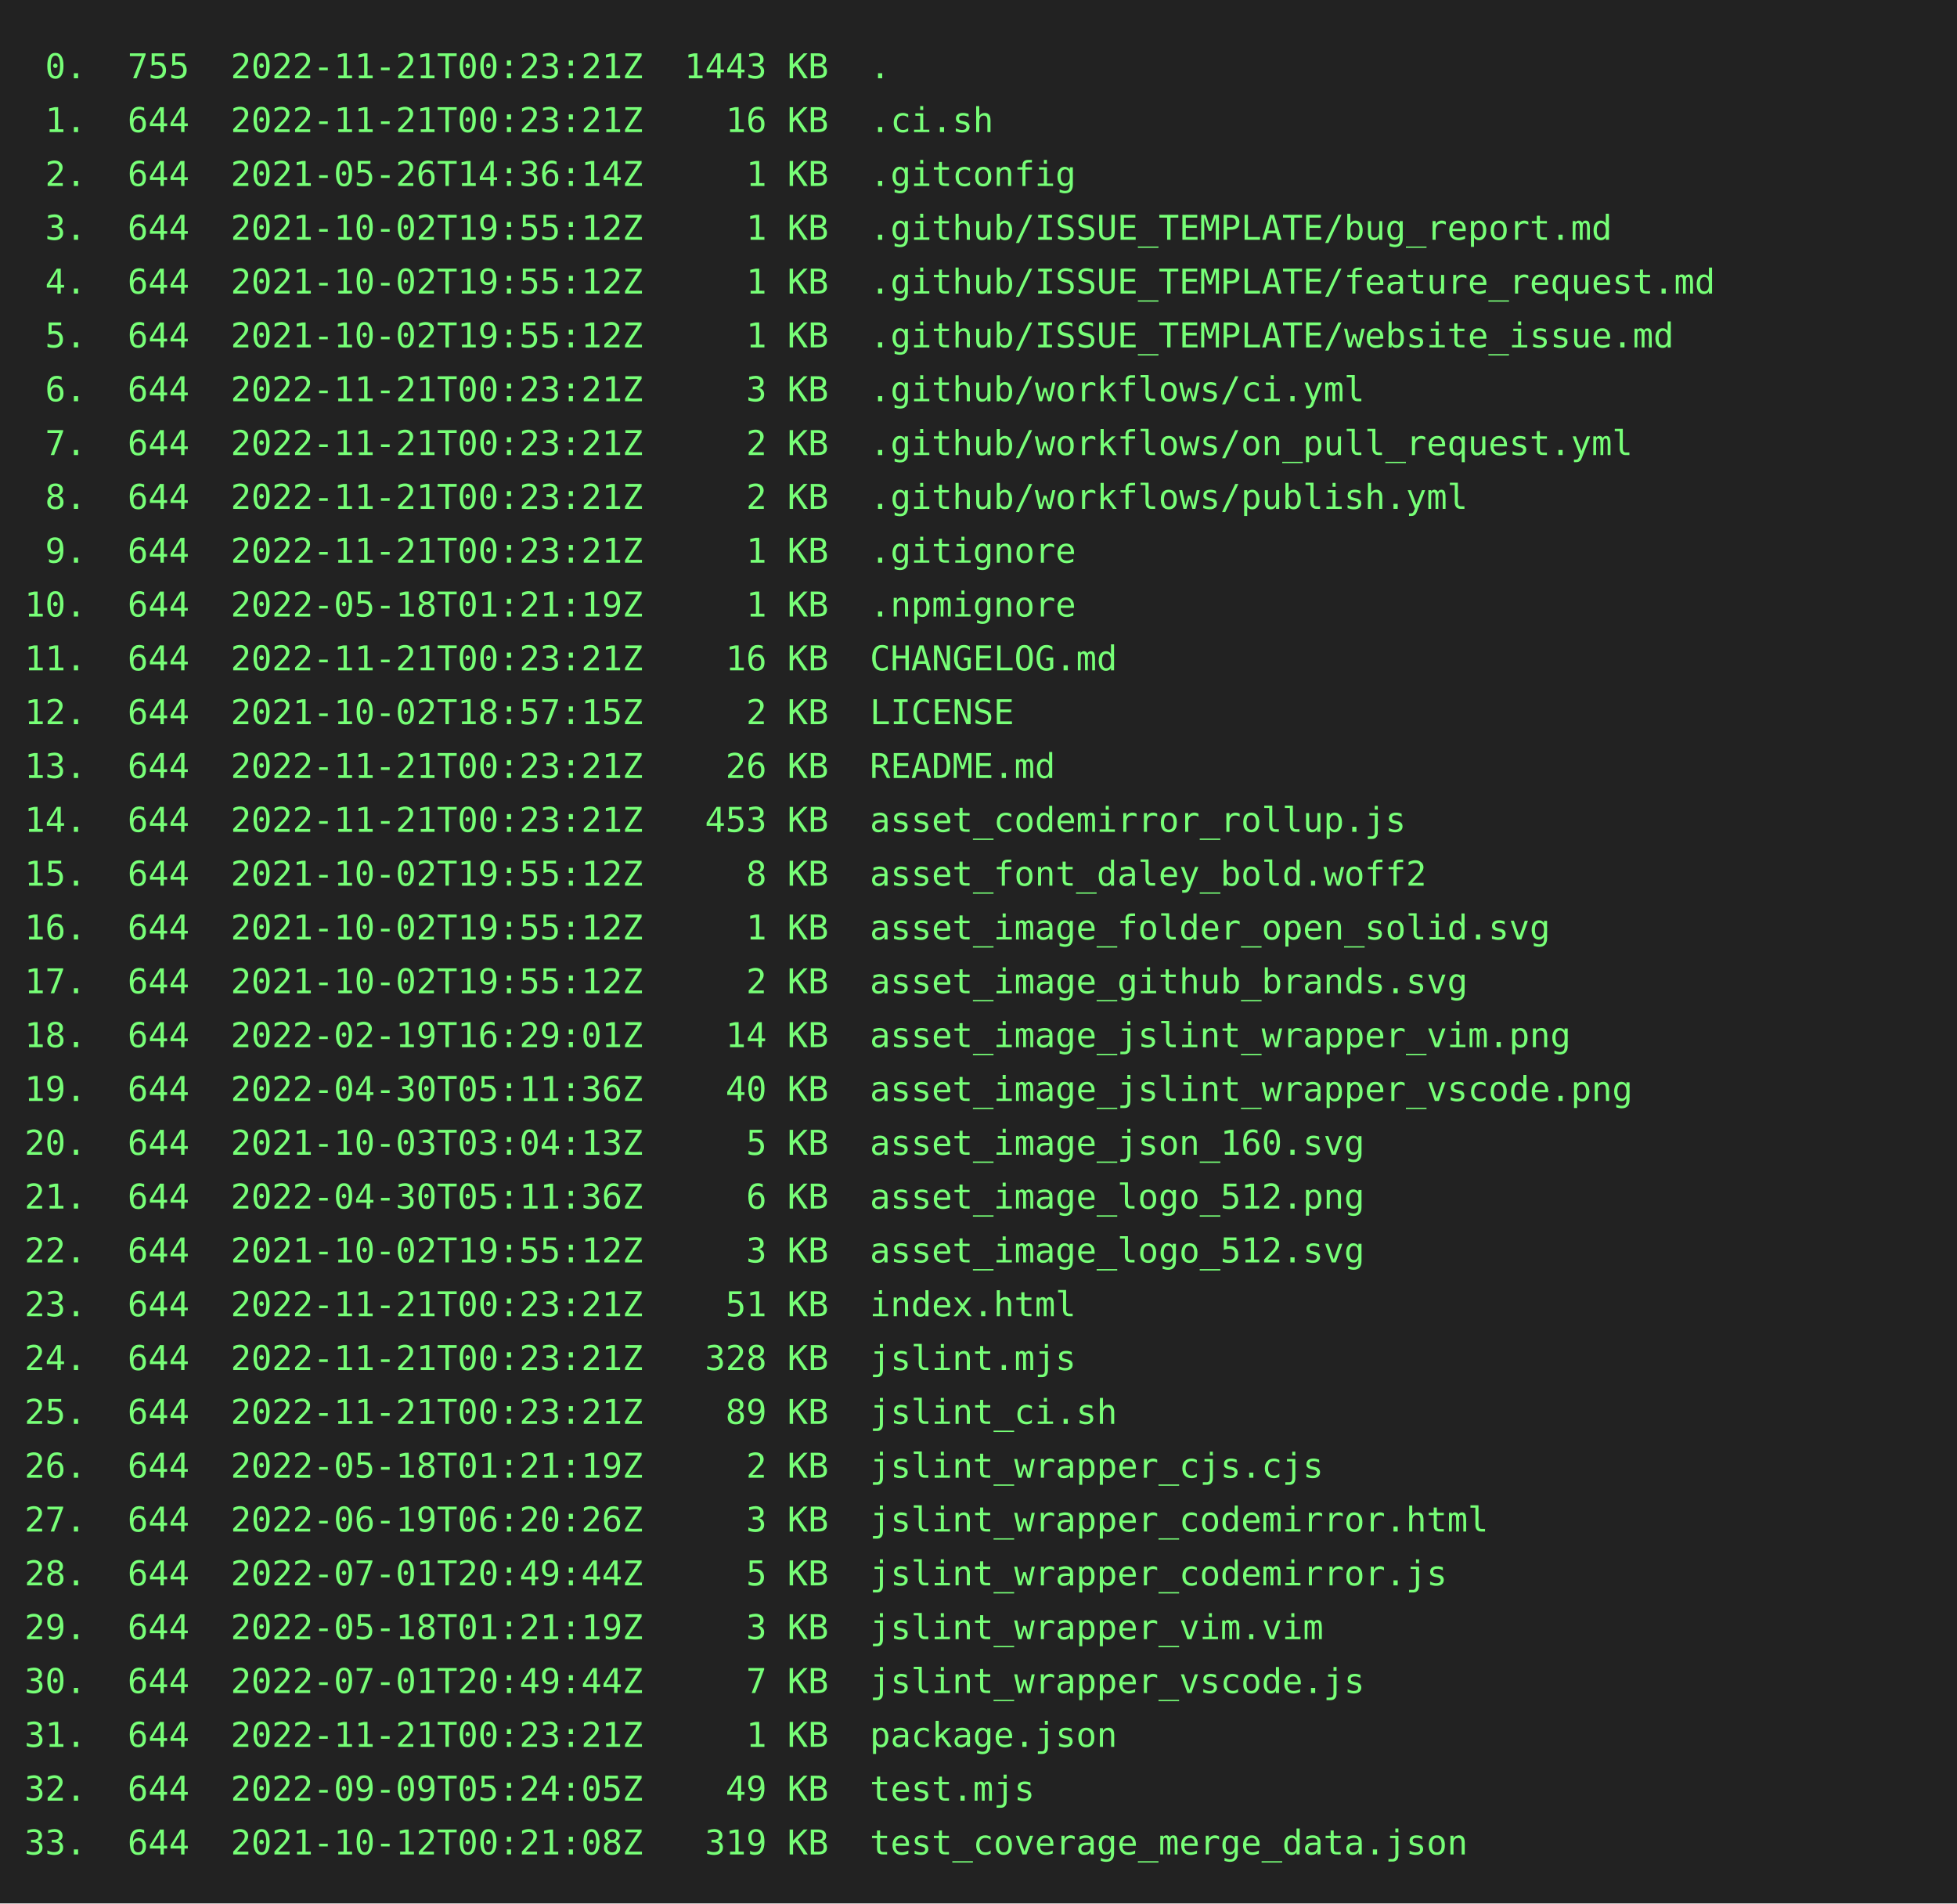
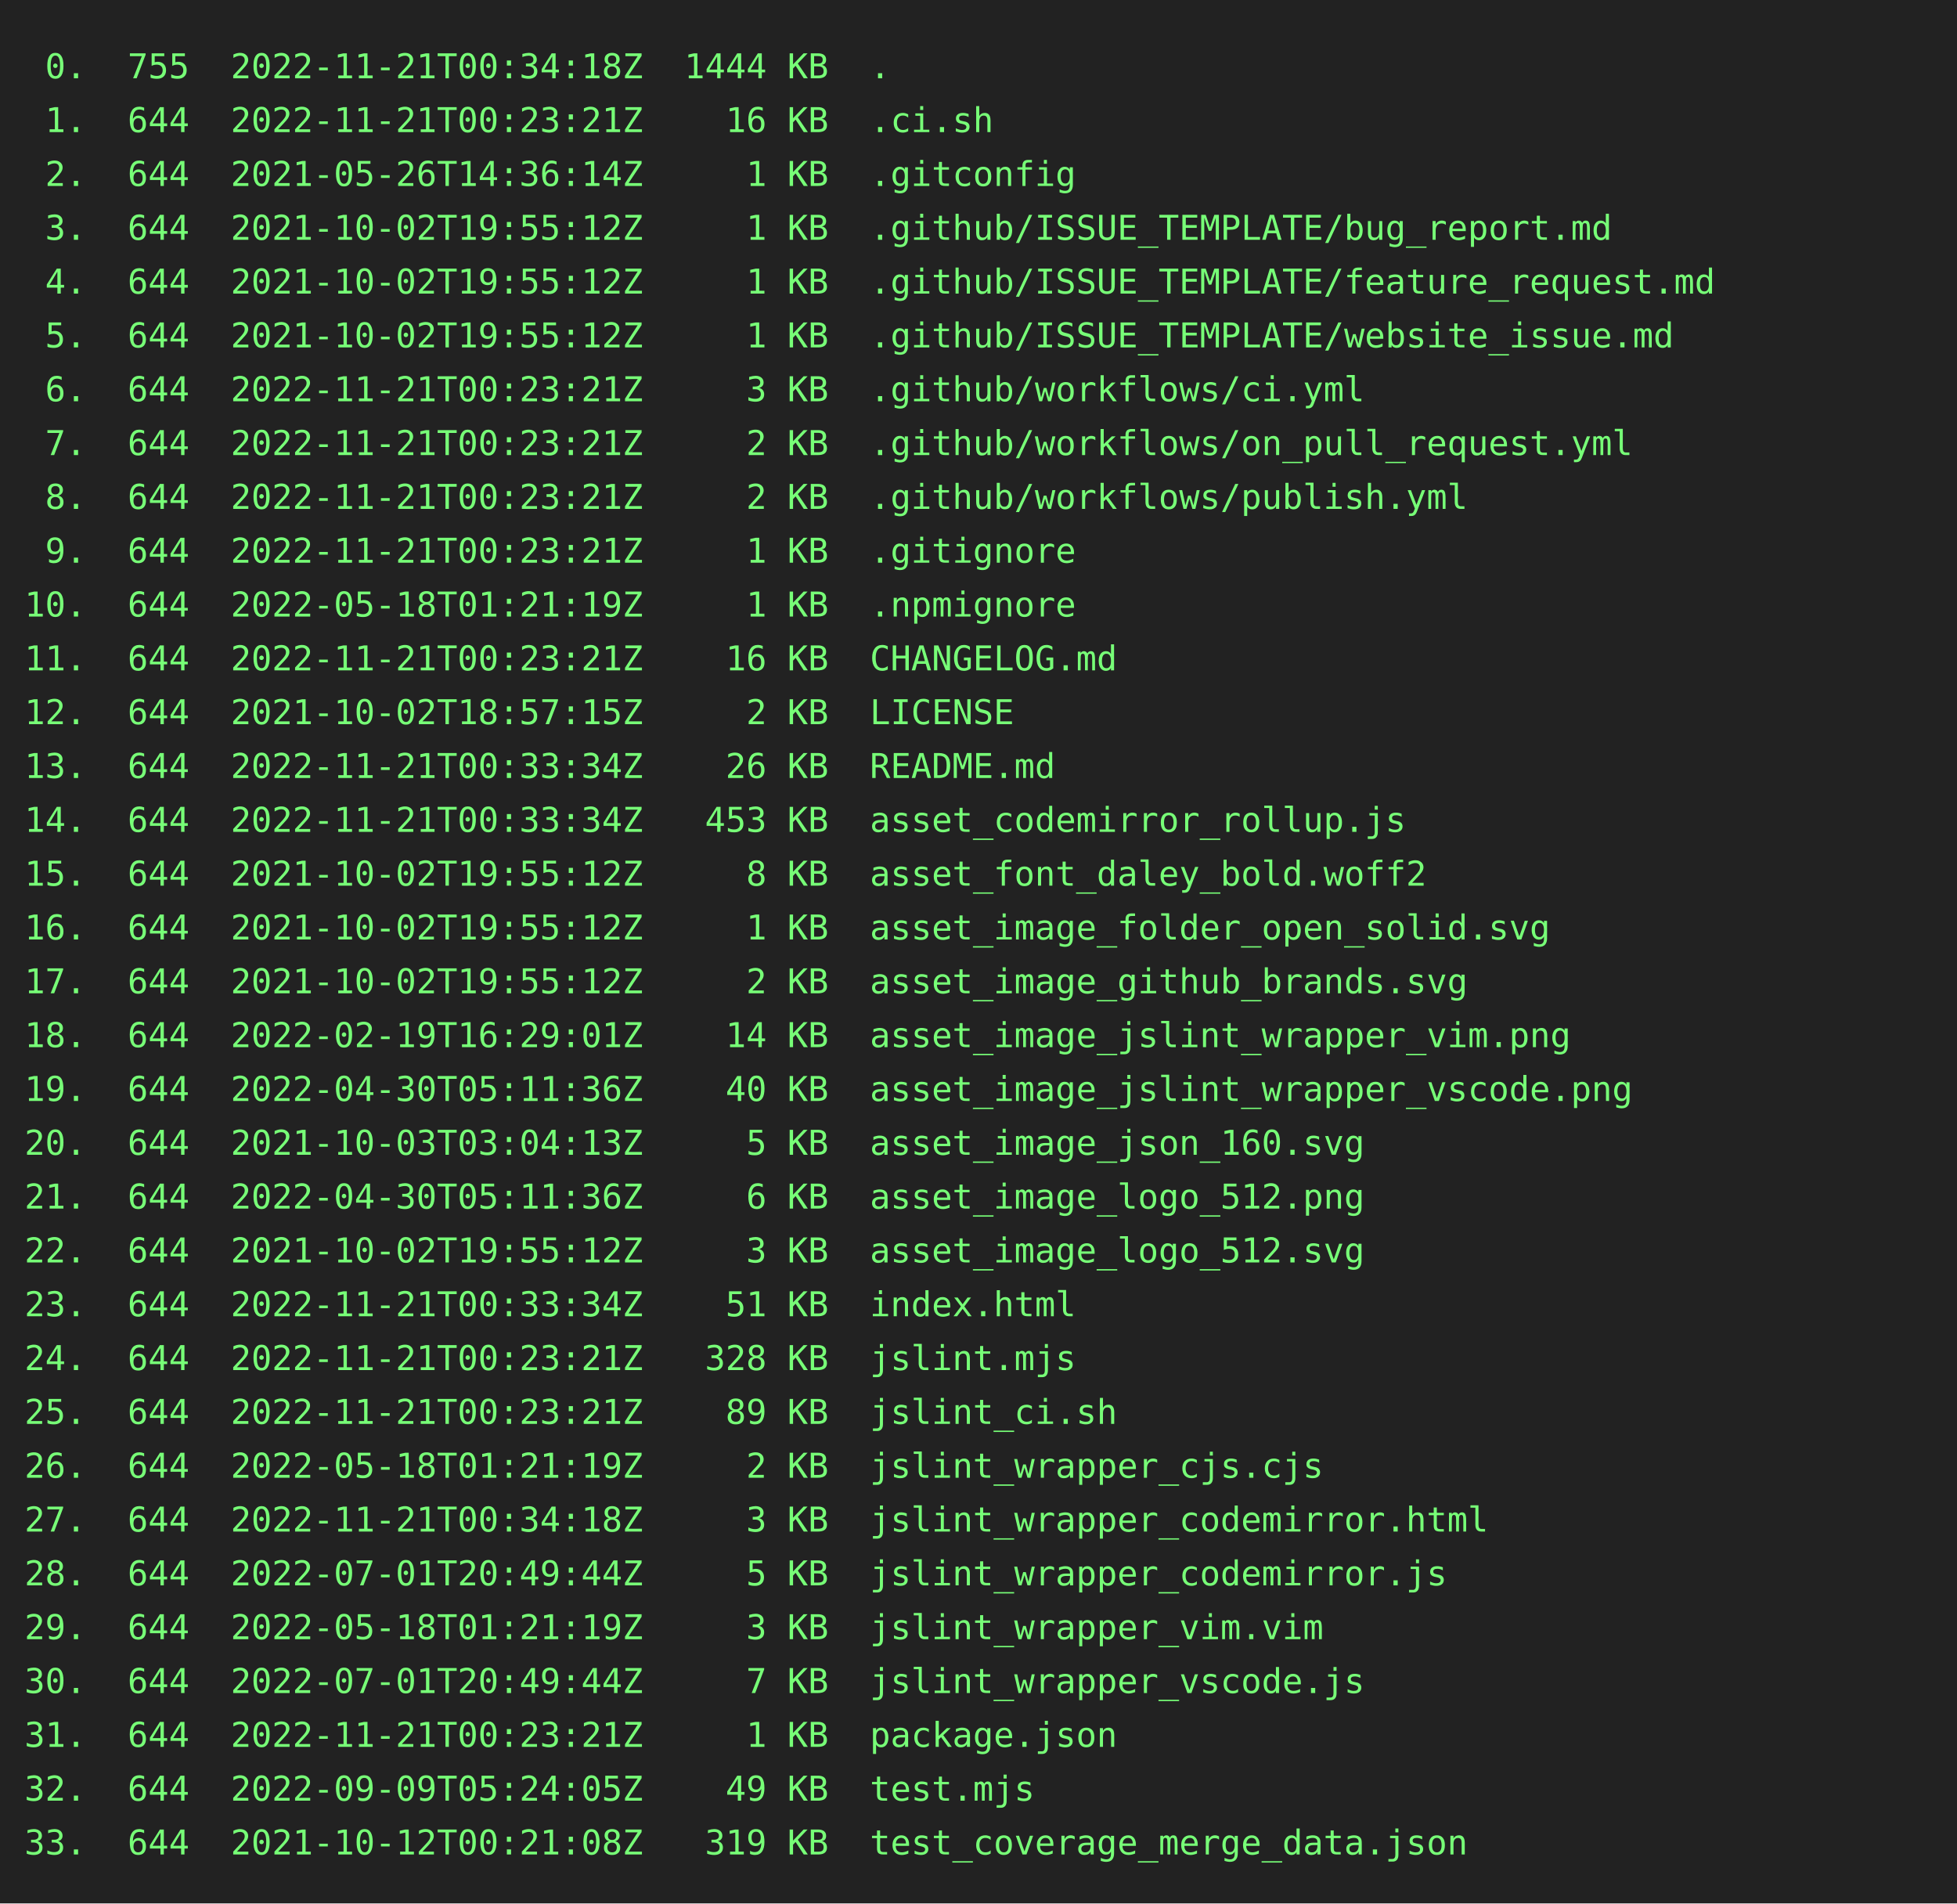
<svg xmlns="http://www.w3.org/2000/svg" height="778" width="800">
  <rect height="778" fill="#222" width="800" />
  <text fill="#7f7" font-family="consolas, menlo, monospace" font-size="14" xml:space="preserve">
-     <tspan lengthAdjust="spacingAndGlyphs" textLength="768" x="10" y="32"> 0.  755  2022-11-21T00:23:21Z  1443 KB  .                                                       </tspan>
+     <tspan lengthAdjust="spacingAndGlyphs" textLength="768" x="10" y="32"> 0.  755  2022-11-21T00:34:18Z  1444 KB  .                                                       </tspan>
    <tspan lengthAdjust="spacingAndGlyphs" textLength="768" x="10" y="54"> 1.  644  2022-11-21T00:23:21Z    16 KB  .ci.sh                                                  </tspan>
    <tspan lengthAdjust="spacingAndGlyphs" textLength="768" x="10" y="76"> 2.  644  2021-05-26T14:36:14Z     1 KB  .gitconfig                                              </tspan>
    <tspan lengthAdjust="spacingAndGlyphs" textLength="768" x="10" y="98"> 3.  644  2021-10-02T19:55:12Z     1 KB  .github/ISSUE_TEMPLATE/bug_report.md                    </tspan>
    <tspan lengthAdjust="spacingAndGlyphs" textLength="768" x="10" y="120"> 4.  644  2021-10-02T19:55:12Z     1 KB  .github/ISSUE_TEMPLATE/feature_request.md               </tspan>
    <tspan lengthAdjust="spacingAndGlyphs" textLength="768" x="10" y="142"> 5.  644  2021-10-02T19:55:12Z     1 KB  .github/ISSUE_TEMPLATE/website_issue.md                 </tspan>
    <tspan lengthAdjust="spacingAndGlyphs" textLength="768" x="10" y="164"> 6.  644  2022-11-21T00:23:21Z     3 KB  .github/workflows/ci.yml                                </tspan>
    <tspan lengthAdjust="spacingAndGlyphs" textLength="768" x="10" y="186"> 7.  644  2022-11-21T00:23:21Z     2 KB  .github/workflows/on_pull_request.yml                   </tspan>
    <tspan lengthAdjust="spacingAndGlyphs" textLength="768" x="10" y="208"> 8.  644  2022-11-21T00:23:21Z     2 KB  .github/workflows/publish.yml                           </tspan>
    <tspan lengthAdjust="spacingAndGlyphs" textLength="768" x="10" y="230"> 9.  644  2022-11-21T00:23:21Z     1 KB  .gitignore                                              </tspan>
    <tspan lengthAdjust="spacingAndGlyphs" textLength="768" x="10" y="252">10.  644  2022-05-18T01:21:19Z     1 KB  .npmignore                                              </tspan>
    <tspan lengthAdjust="spacingAndGlyphs" textLength="768" x="10" y="274">11.  644  2022-11-21T00:23:21Z    16 KB  CHANGELOG.md                                            </tspan>
    <tspan lengthAdjust="spacingAndGlyphs" textLength="768" x="10" y="296">12.  644  2021-10-02T18:57:15Z     2 KB  LICENSE                                                 </tspan>
-     <tspan lengthAdjust="spacingAndGlyphs" textLength="768" x="10" y="318">13.  644  2022-11-21T00:23:21Z    26 KB  README.md                                               </tspan>
-     <tspan lengthAdjust="spacingAndGlyphs" textLength="768" x="10" y="340">14.  644  2022-11-21T00:23:21Z   453 KB  asset_codemirror_rollup.js                              </tspan>
+     <tspan lengthAdjust="spacingAndGlyphs" textLength="768" x="10" y="318">13.  644  2022-11-21T00:33:34Z    26 KB  README.md                                               </tspan>
+     <tspan lengthAdjust="spacingAndGlyphs" textLength="768" x="10" y="340">14.  644  2022-11-21T00:33:34Z   453 KB  asset_codemirror_rollup.js                              </tspan>
    <tspan lengthAdjust="spacingAndGlyphs" textLength="768" x="10" y="362">15.  644  2021-10-02T19:55:12Z     8 KB  asset_font_daley_bold.woff2                             </tspan>
    <tspan lengthAdjust="spacingAndGlyphs" textLength="768" x="10" y="384">16.  644  2021-10-02T19:55:12Z     1 KB  asset_image_folder_open_solid.svg                       </tspan>
    <tspan lengthAdjust="spacingAndGlyphs" textLength="768" x="10" y="406">17.  644  2021-10-02T19:55:12Z     2 KB  asset_image_github_brands.svg                           </tspan>
    <tspan lengthAdjust="spacingAndGlyphs" textLength="768" x="10" y="428">18.  644  2022-02-19T16:29:01Z    14 KB  asset_image_jslint_wrapper_vim.png                      </tspan>
    <tspan lengthAdjust="spacingAndGlyphs" textLength="768" x="10" y="450">19.  644  2022-04-30T05:11:36Z    40 KB  asset_image_jslint_wrapper_vscode.png                   </tspan>
    <tspan lengthAdjust="spacingAndGlyphs" textLength="768" x="10" y="472">20.  644  2021-10-03T03:04:13Z     5 KB  asset_image_json_160.svg                                </tspan>
    <tspan lengthAdjust="spacingAndGlyphs" textLength="768" x="10" y="494">21.  644  2022-04-30T05:11:36Z     6 KB  asset_image_logo_512.png                                </tspan>
    <tspan lengthAdjust="spacingAndGlyphs" textLength="768" x="10" y="516">22.  644  2021-10-02T19:55:12Z     3 KB  asset_image_logo_512.svg                                </tspan>
-     <tspan lengthAdjust="spacingAndGlyphs" textLength="768" x="10" y="538">23.  644  2022-11-21T00:23:21Z    51 KB  index.html                                              </tspan>
+     <tspan lengthAdjust="spacingAndGlyphs" textLength="768" x="10" y="538">23.  644  2022-11-21T00:33:34Z    51 KB  index.html                                              </tspan>
    <tspan lengthAdjust="spacingAndGlyphs" textLength="768" x="10" y="560">24.  644  2022-11-21T00:23:21Z   328 KB  jslint.mjs                                              </tspan>
    <tspan lengthAdjust="spacingAndGlyphs" textLength="768" x="10" y="582">25.  644  2022-11-21T00:23:21Z    89 KB  jslint_ci.sh                                            </tspan>
    <tspan lengthAdjust="spacingAndGlyphs" textLength="768" x="10" y="604">26.  644  2022-05-18T01:21:19Z     2 KB  jslint_wrapper_cjs.cjs                                  </tspan>
-     <tspan lengthAdjust="spacingAndGlyphs" textLength="768" x="10" y="626">27.  644  2022-06-19T06:20:26Z     3 KB  jslint_wrapper_codemirror.html                          </tspan>
+     <tspan lengthAdjust="spacingAndGlyphs" textLength="768" x="10" y="626">27.  644  2022-11-21T00:34:18Z     3 KB  jslint_wrapper_codemirror.html                          </tspan>
    <tspan lengthAdjust="spacingAndGlyphs" textLength="768" x="10" y="648">28.  644  2022-07-01T20:49:44Z     5 KB  jslint_wrapper_codemirror.js                            </tspan>
    <tspan lengthAdjust="spacingAndGlyphs" textLength="768" x="10" y="670">29.  644  2022-05-18T01:21:19Z     3 KB  jslint_wrapper_vim.vim                                  </tspan>
    <tspan lengthAdjust="spacingAndGlyphs" textLength="768" x="10" y="692">30.  644  2022-07-01T20:49:44Z     7 KB  jslint_wrapper_vscode.js                                </tspan>
    <tspan lengthAdjust="spacingAndGlyphs" textLength="768" x="10" y="714">31.  644  2022-11-21T00:23:21Z     1 KB  package.json                                            </tspan>
    <tspan lengthAdjust="spacingAndGlyphs" textLength="768" x="10" y="736">32.  644  2022-09-09T05:24:05Z    49 KB  test.mjs                                                </tspan>
    <tspan lengthAdjust="spacingAndGlyphs" textLength="768" x="10" y="758">33.  644  2021-10-12T00:21:08Z   319 KB  test_coverage_merge_data.json                           </tspan>
  </text>
</svg>
